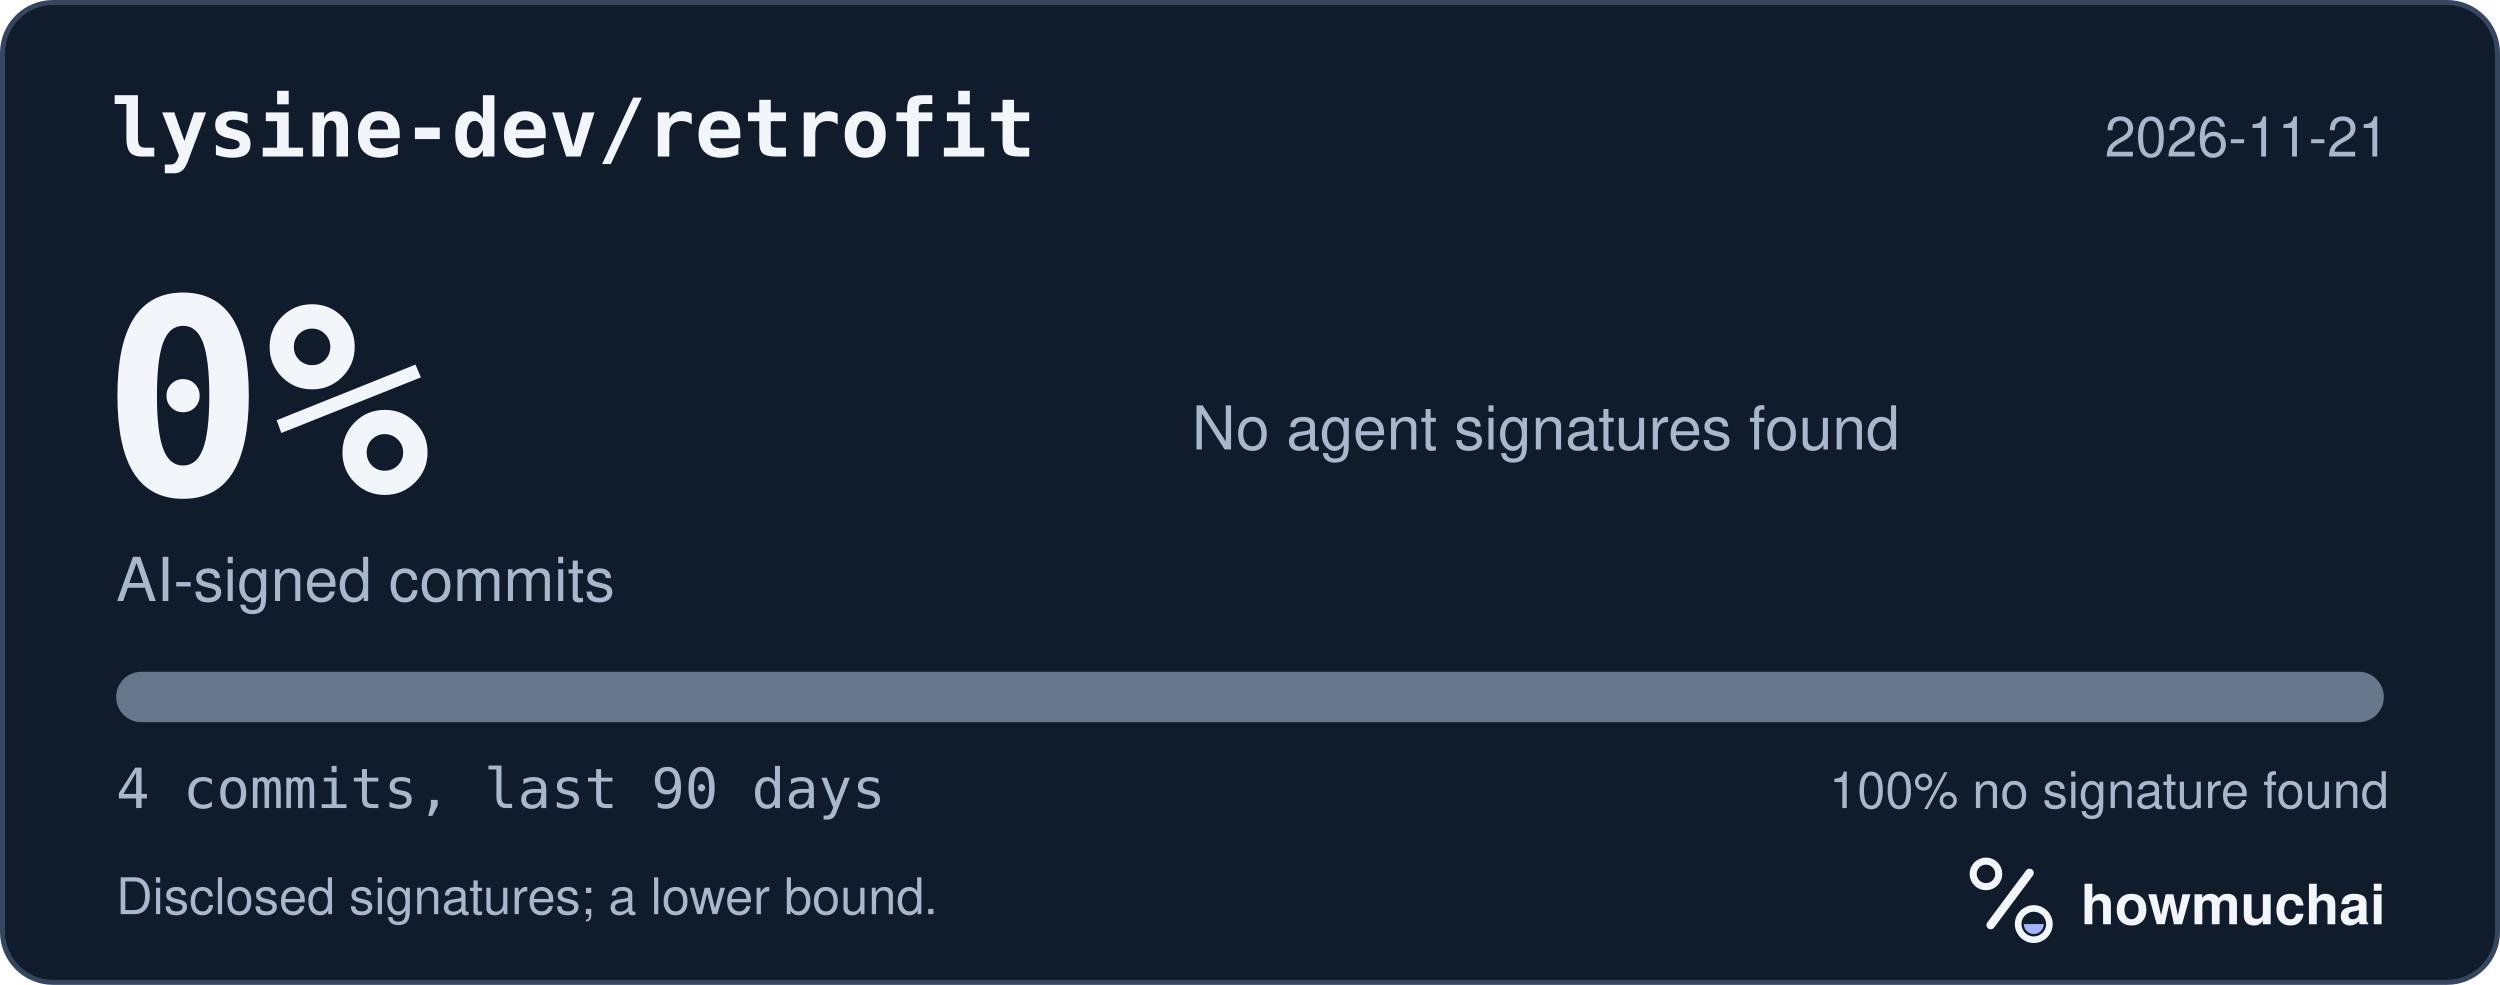
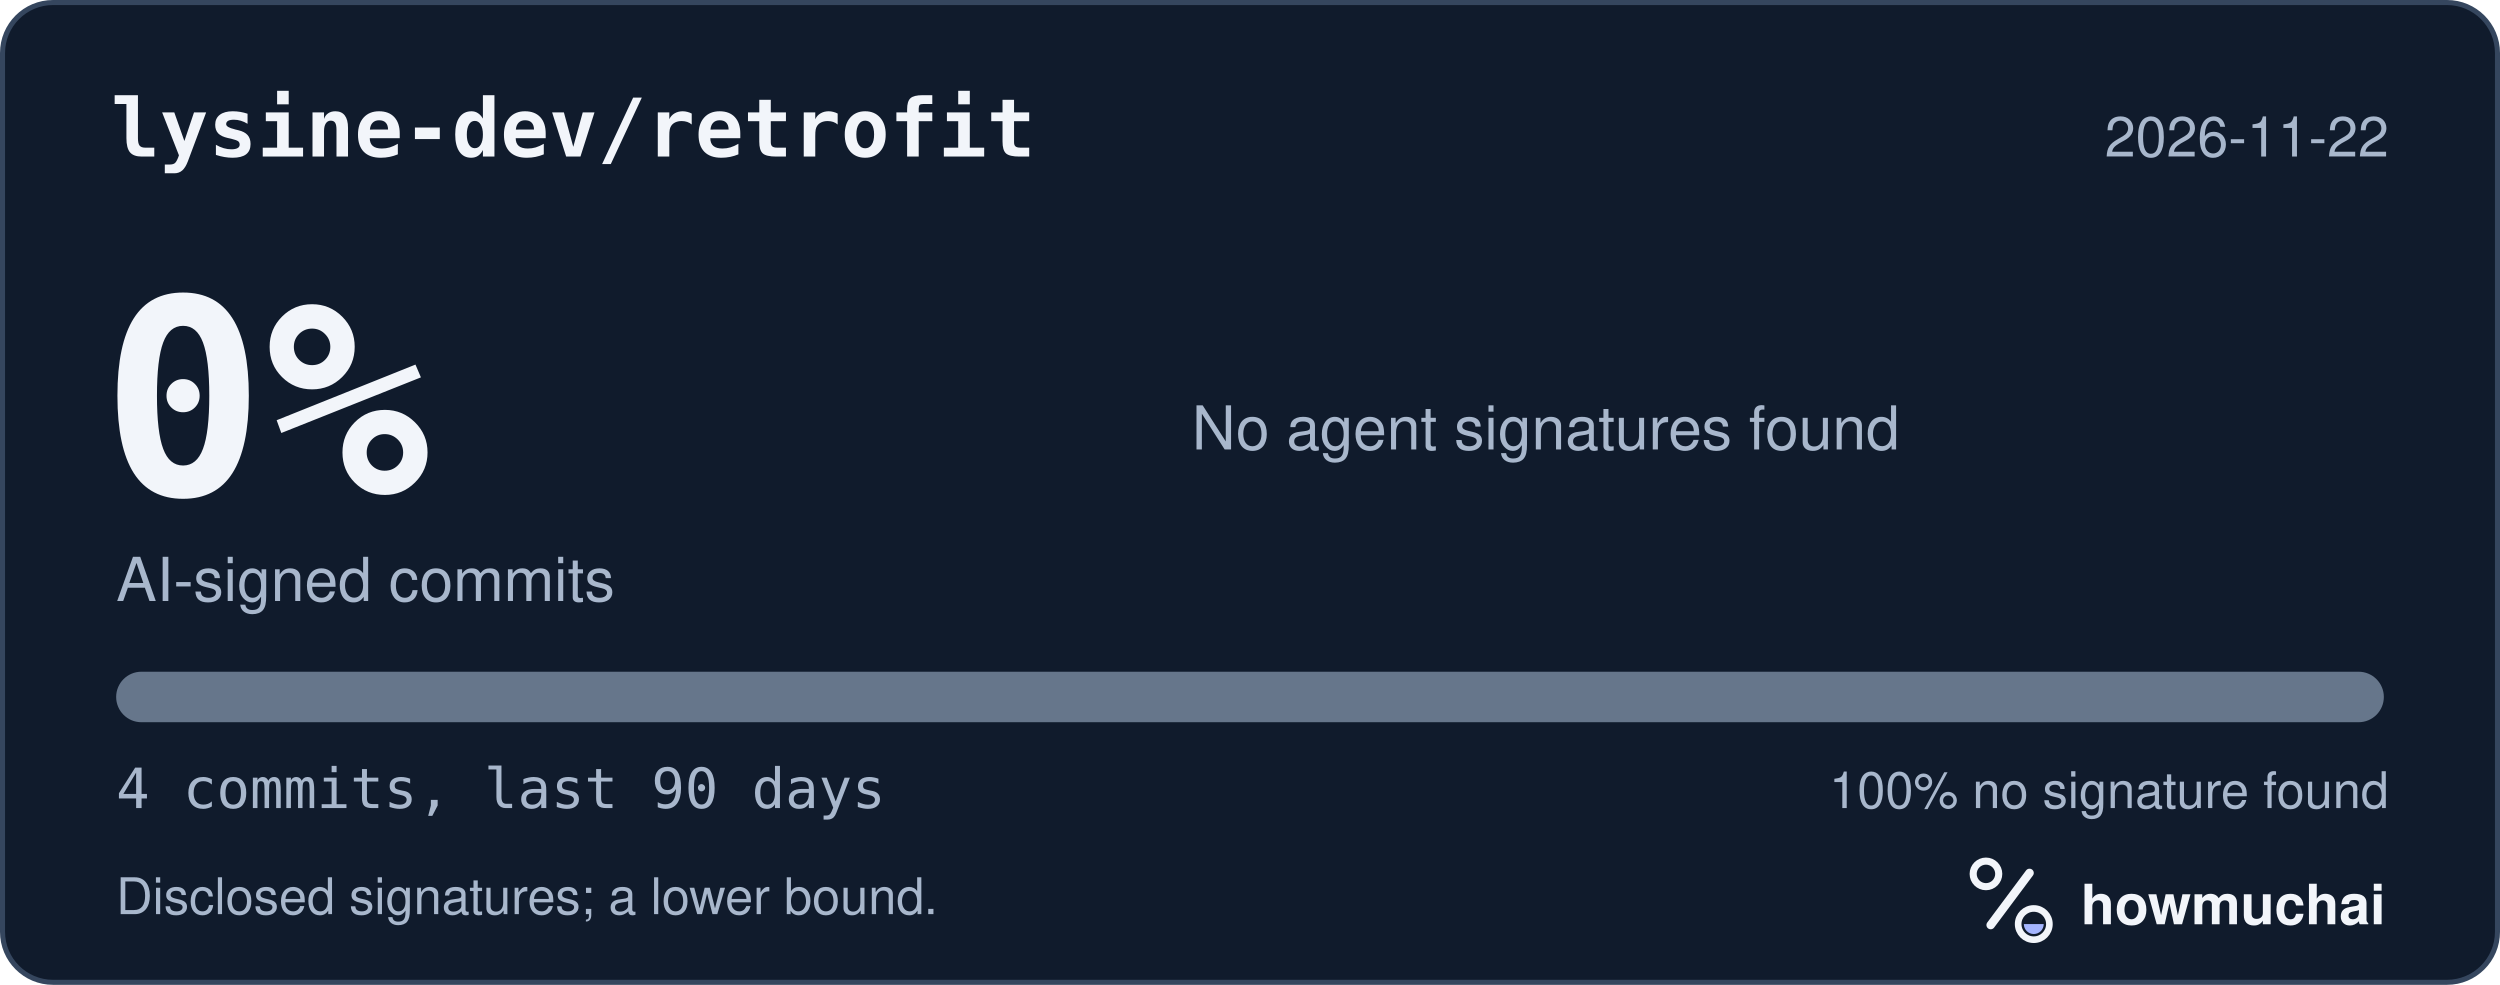
<svg xmlns="http://www.w3.org/2000/svg" width="495" height="195" viewBox="0 0 495 195" role="img" aria-labelledby="hm-t hm-d">
  <rect x="0.5" y="0.5" width="494" height="194" rx="10" fill="#101B2C" stroke="#35465E" />
  <text x="22" y="31" fill="#F2F5FA" font-family="ui-monospace, SF Mono, Menlo, Consolas, IBM Plex Mono, monospace" font-size="16" font-weight="600">lysine-dev/retrofit</text>
-   <text x="473" y="31" fill="#A8B7CC" font-family="-apple-system, BlinkMacSystemFont, Segoe UI, Helvetica, Arial, Fira Sans, sans-serif" font-size="11" text-anchor="end">2026-11-21</text>
+   <text x="473" y="31" fill="#A8B7CC" font-family="-apple-system, BlinkMacSystemFont, Segoe UI, Helvetica, Arial, Fira Sans, sans-serif" font-size="11" text-anchor="end">2026-11-22</text>
  <text x="20" y="98" fill="#F2F5FA" font-family="ui-monospace, SF Mono, Menlo, Consolas, IBM Plex Mono, monospace" font-size="54" font-weight="700">0%</text>
  <text x="23" y="119" fill="#A8B7CC" font-family="-apple-system, BlinkMacSystemFont, Segoe UI, Helvetica, Arial, Fira Sans, sans-serif" font-size="12">AI-signed commits</text>
  <text x="236" y="89" fill="#A8B7CC" font-family="-apple-system, BlinkMacSystemFont, Segoe UI, Helvetica, Arial, Fira Sans, sans-serif" font-size="12">No agent signatures found</text>
  <defs>
    <clipPath id="hm-bar">
      <rect x="23" y="133" width="449" height="10" rx="5" />
    </clipPath>
  </defs>
  <rect x="23" y="133" width="449" height="10" rx="5" fill="#66768B" />
  <g clip-path="url(#hm-bar)" />
  <text x="23" y="160" fill="#A8B7CC" font-family="ui-monospace, SF Mono, Menlo, Consolas, IBM Plex Mono, monospace" font-size="11">4 commits, last 90 days</text>
  <text x="473" y="160" fill="#A8B7CC" font-family="-apple-system, BlinkMacSystemFont, Segoe UI, Helvetica, Arial, Fira Sans, sans-serif" font-size="10" text-anchor="end">100% no signature found</text>
  <text x="23" y="181" fill="#A8B7CC" font-family="-apple-system, BlinkMacSystemFont, Segoe UI, Helvetica, Arial, Fira Sans, sans-serif" font-size="10">Disclosed signatures; a lower bound.</text>
  <g transform="translate(386 166) scale(0.046875)">
    <circle cx="154" cy="150" r="54" fill="none" stroke="#F2F5FA" stroke-width="30" />
    <path d="M174 366 338 146" fill="none" stroke="#F2F5FA" stroke-width="36" stroke-linecap="round" />
    <circle cx="356" cy="362" r="66" fill="none" stroke="#F2F5FA" stroke-width="28" />
    <path d="M314 362a42 42 0 0 0 84 0Z" fill="#A4B5FF" />
  </g>
  <text x="412" y="183" fill="#F2F5FA" font-family="-apple-system, BlinkMacSystemFont, Segoe UI, Helvetica, Arial, Fira Sans, sans-serif" font-size="11" font-weight="650">howmuchai</text>
</svg>
